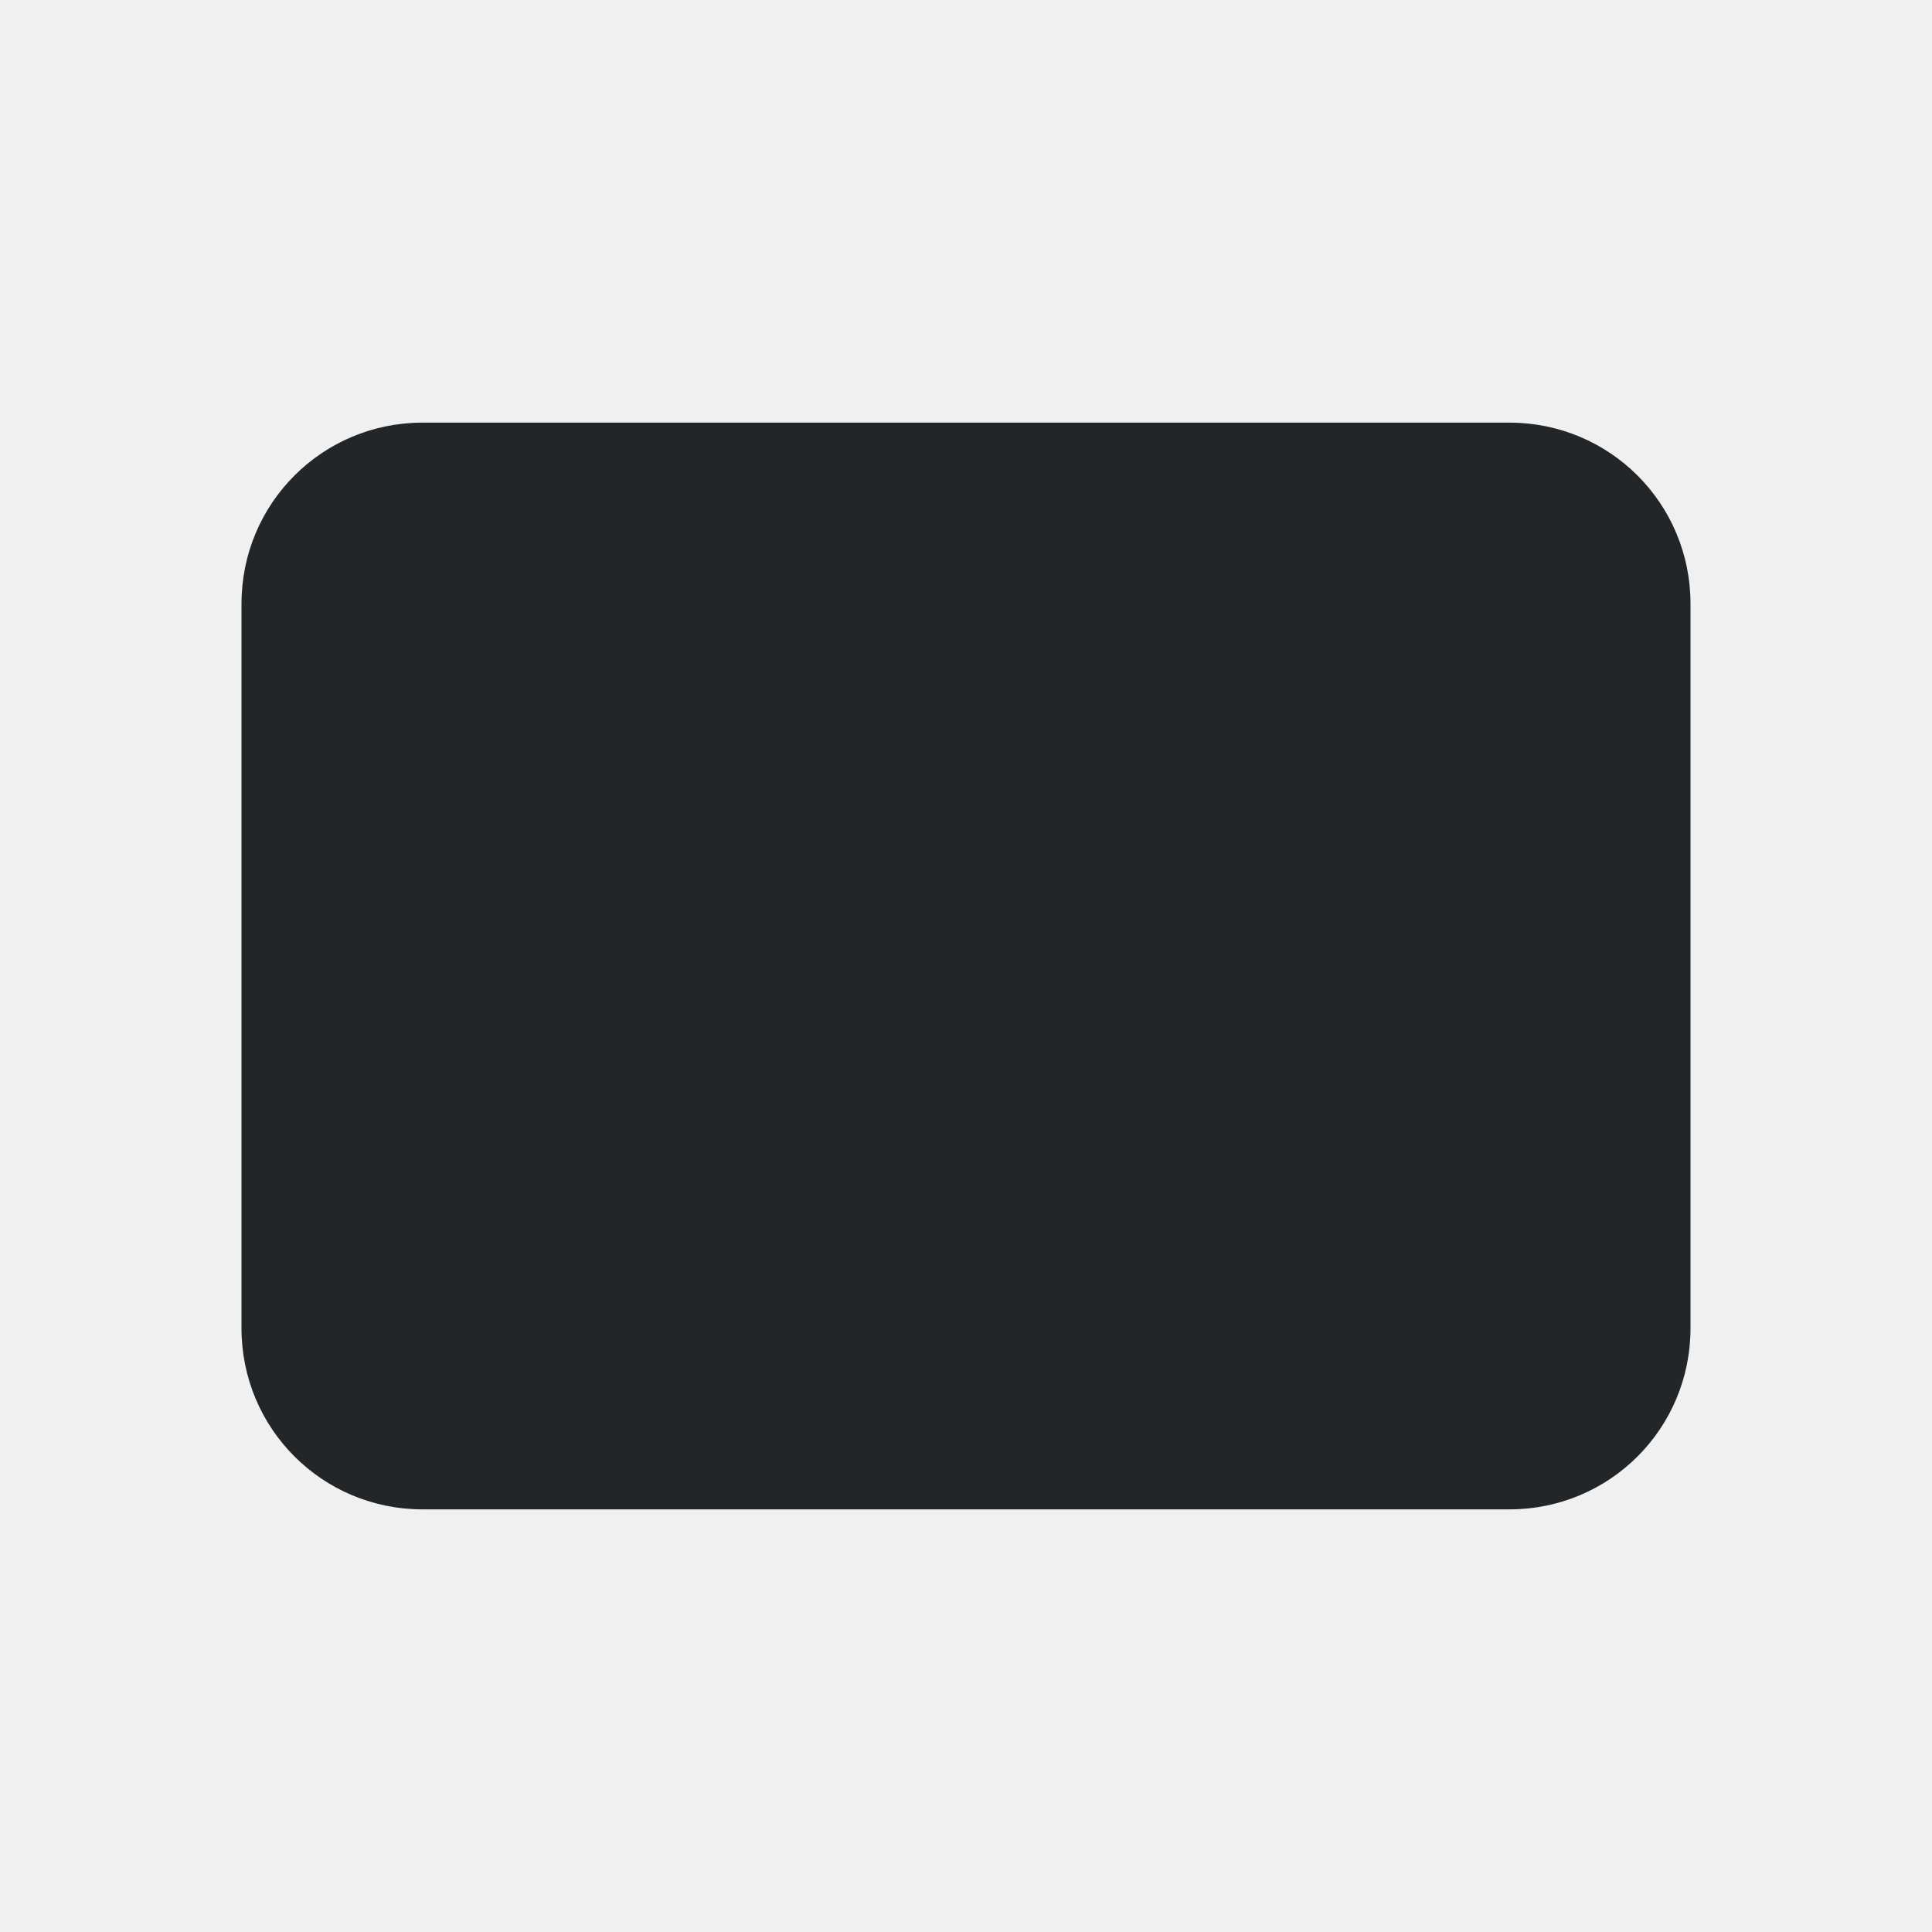
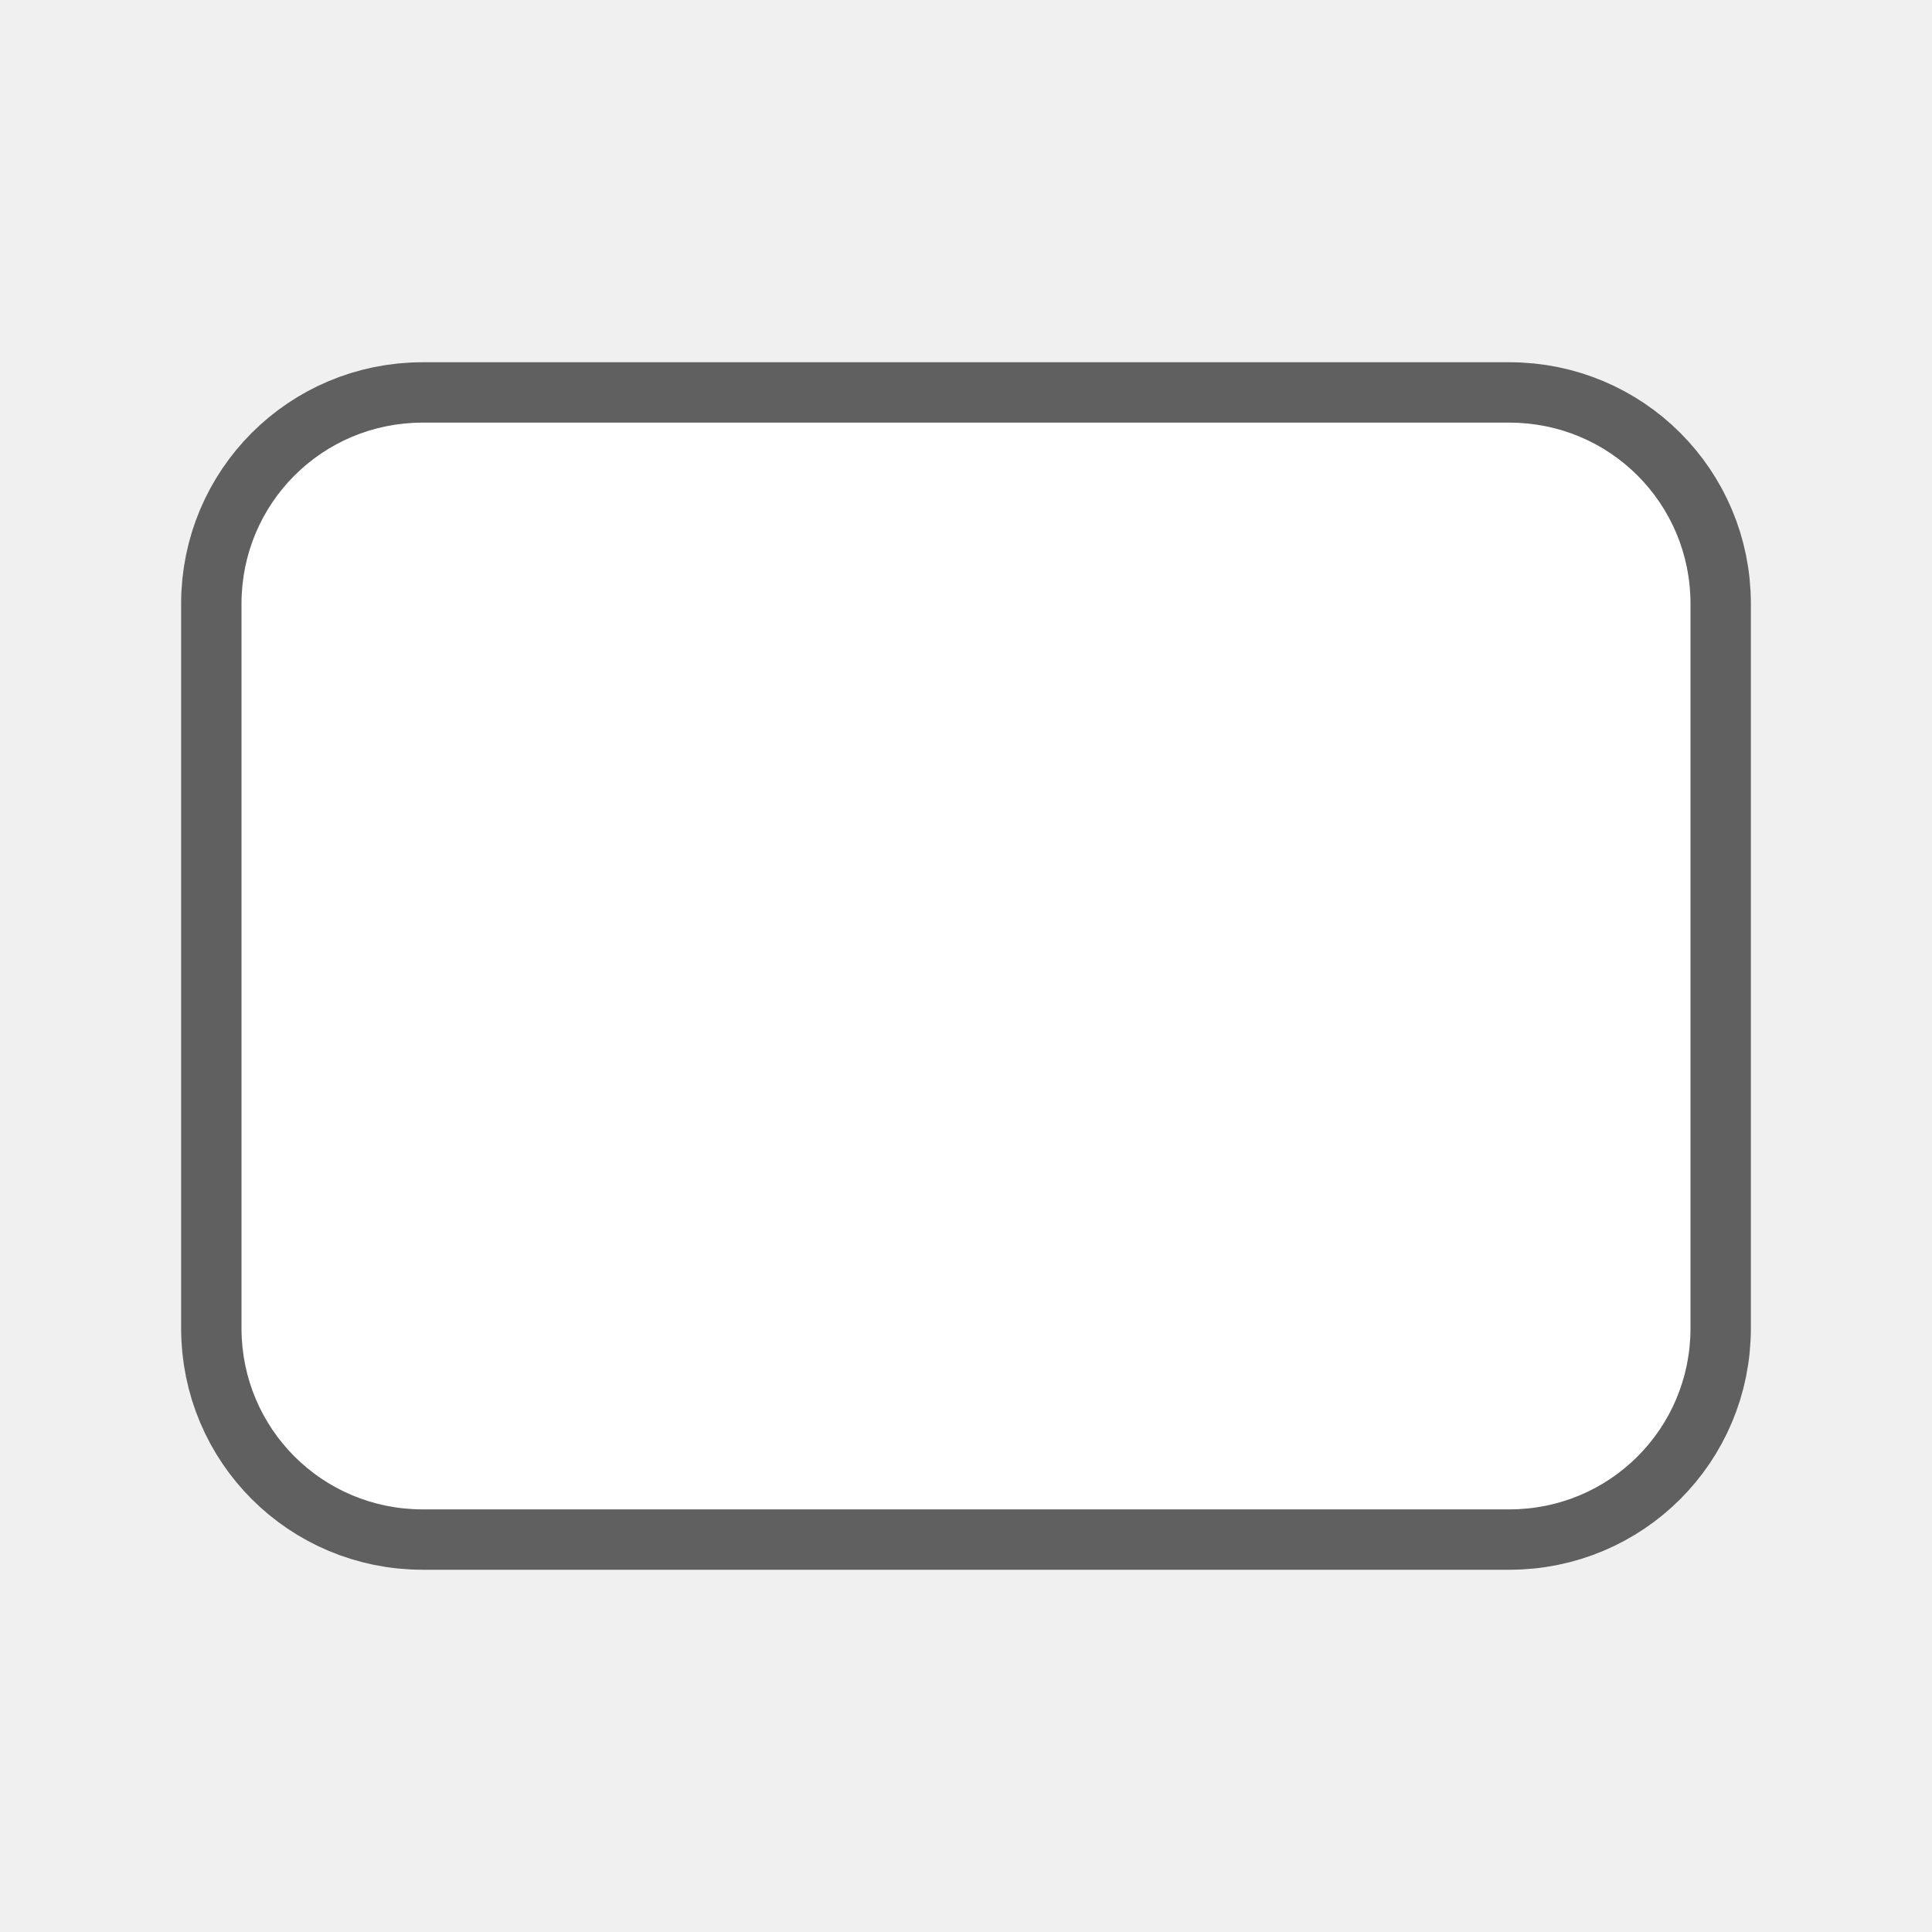
- <svg xmlns="http://www.w3.org/2000/svg" viewBox="0 0 32 32">
-   <path d="m7 7c-1.662 0-3 1.338-3 3v12c0 1.662 1.338 3 3 3h18c1.662 0 3-1.338 3-3v-12c0-1.662-1.338-3-3-3z" fill="#232629" />
+ <svg xmlns="http://www.w3.org/2000/svg" viewBox="0 0 32 32" version="1.1" id="svg4">
+   <defs id="defs8" />
+   <path style="fill:#000000;stroke:#000000;opacity:0.6;stroke-width:2;stroke-miterlimit:4;stroke-dasharray:none" id="path817" fill="#232629" d="m7 7c-1.662 0-3 1.338-3 3v12c0 1.662 1.338 3 3 3h18c1.662 0 3-1.338 3-3v-12c0-1.662-1.338-3-3-3z" />
+   <path d="m7 7c-1.662 0-3 1.338-3 3v12c0 1.662 1.338 3 3 3h18c1.662 0 3-1.338 3-3v-12c0-1.662-1.338-3-3-3z" fill="#232629" id="path2" style="fill:#ffffff" />
</svg>
